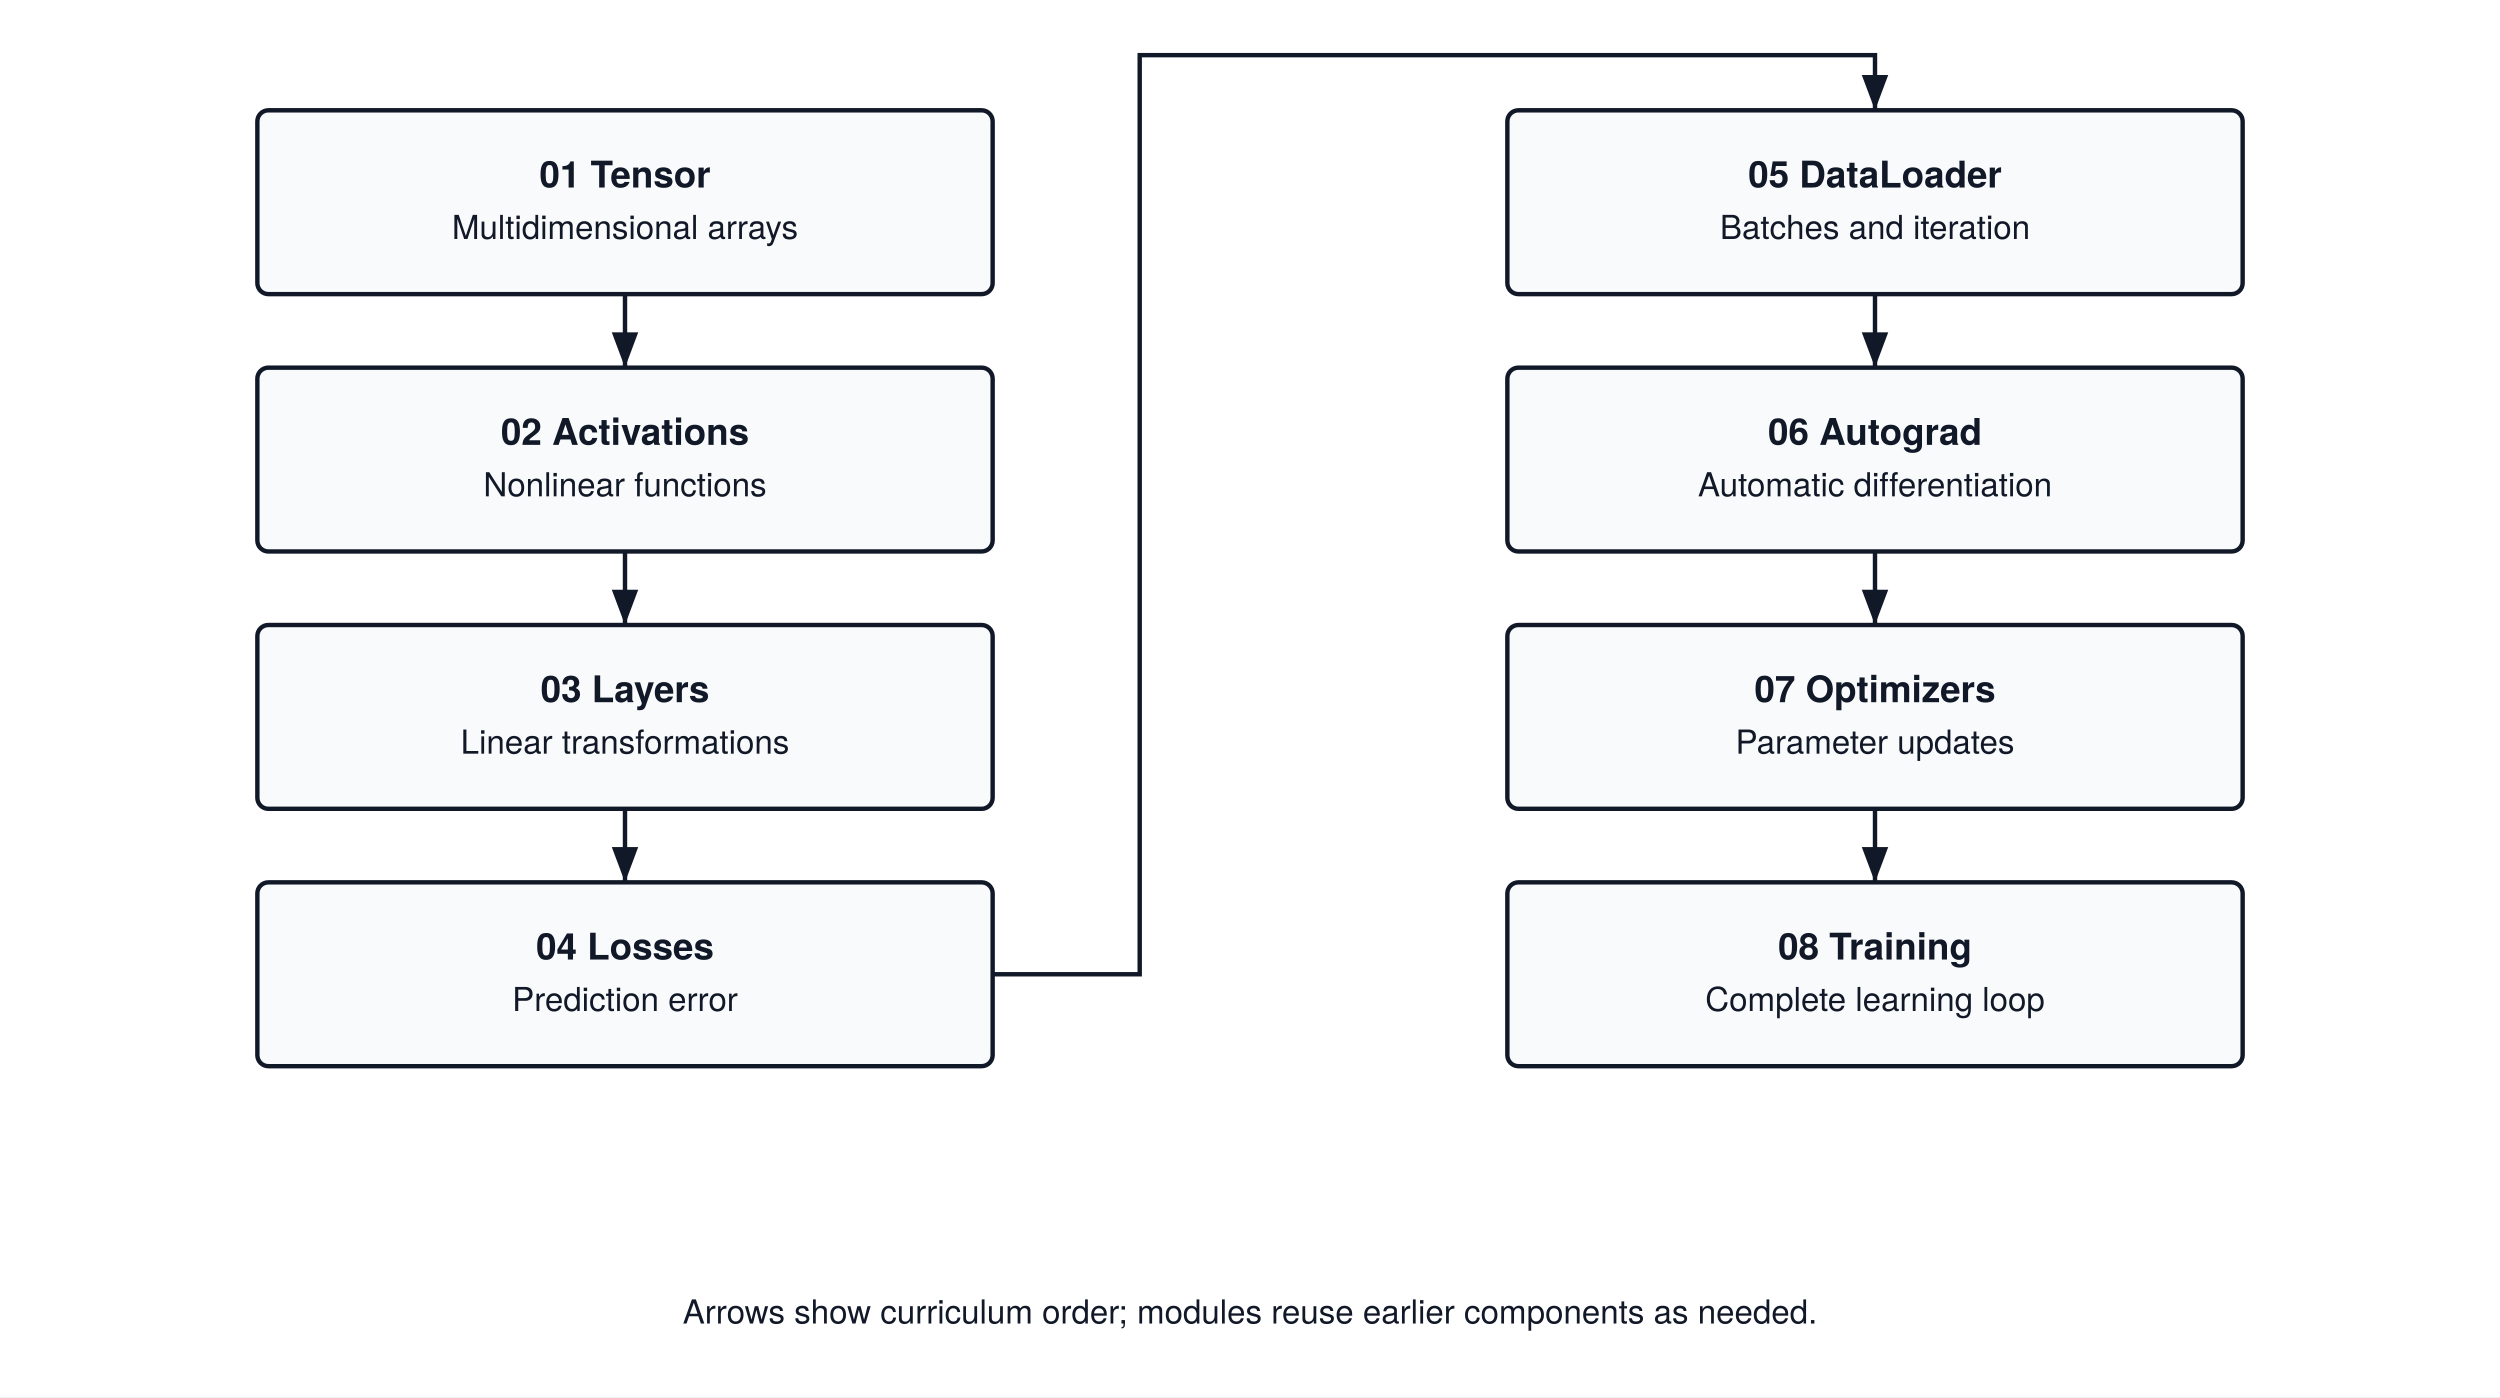
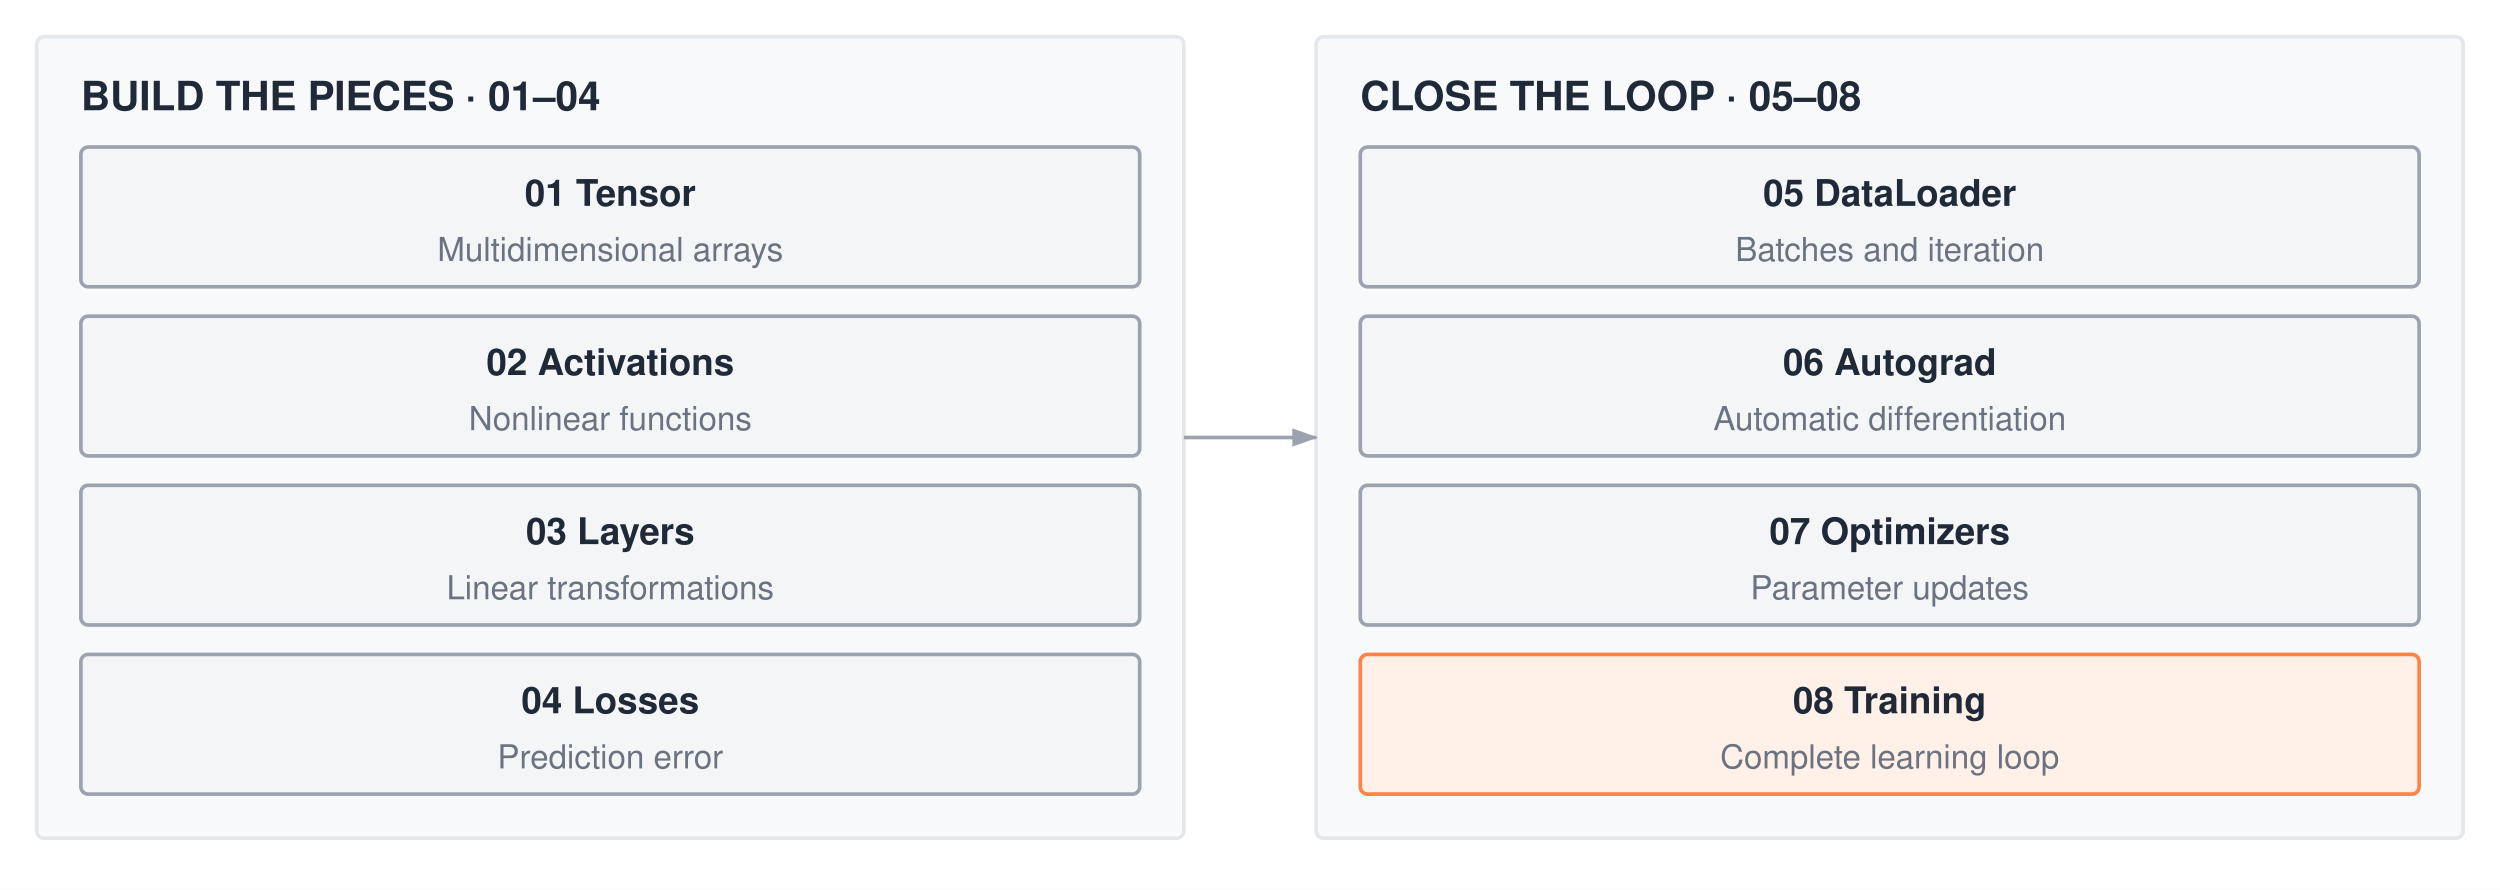
- <svg xmlns="http://www.w3.org/2000/svg" viewBox="0 0 680 380" font-family="'TeX Gyre Heros', -apple-system, BlinkMacSystemFont, 'Segoe UI', 'Helvetica Neue', Arial, sans-serif">
-   <rect width="680" height="380" fill="#FFFFFF" />
+ <svg xmlns="http://www.w3.org/2000/svg" width="680" height="242" viewBox="0 0 680 242" font-family="'Helvetica Neue', Helvetica, Arial, sans-serif">
+   <rect width="680" height="242" fill="#ffffff" />
  <defs>
-     <marker id="arrow" markerWidth="8" markerHeight="6" refX="8" refY="3" orient="auto">
-       <path d="M0,0 L8,3 L0,6 Z" fill="#111827" />
+     <marker id="a" markerWidth="7" markerHeight="5" refX="6.5" refY="2.5" orient="auto">
+       <polygon points="0 0, 7 2.5, 0 5" fill="#9ca3af" />
    </marker>
  </defs>
-   <rect x="70" y="30" width="200" height="50" rx="3" fill="#F9FAFB" stroke="#111827" stroke-width="1.2" />
-   <text x="170.0" y="51.0" text-anchor="middle" font-size="10" font-weight="700" fill="#111827">01 Tensor</text>
-   <text x="170.0" y="65.0" text-anchor="middle" font-size="9" font-weight="400" fill="#111827">Multidimensional arrays</text>
-   <path d="M170,80 V100" stroke="#111827" stroke-width="1.2" fill="none" marker-end="url(#arrow)" />
-   <rect x="70" y="100" width="200" height="50" rx="3" fill="#F9FAFB" stroke="#111827" stroke-width="1.2" />
-   <text x="170.0" y="121.0" text-anchor="middle" font-size="10" font-weight="700" fill="#111827">02 Activations</text>
-   <text x="170.0" y="135.0" text-anchor="middle" font-size="9" font-weight="400" fill="#111827">Nonlinear functions</text>
-   <path d="M170,150 V170" stroke="#111827" stroke-width="1.2" fill="none" marker-end="url(#arrow)" />
-   <rect x="70" y="170" width="200" height="50" rx="3" fill="#F9FAFB" stroke="#111827" stroke-width="1.2" />
-   <text x="170.0" y="191.0" text-anchor="middle" font-size="10" font-weight="700" fill="#111827">03 Layers</text>
-   <text x="170.0" y="205.0" text-anchor="middle" font-size="9" font-weight="400" fill="#111827">Linear transformations</text>
-   <path d="M170,220 V240" stroke="#111827" stroke-width="1.2" fill="none" marker-end="url(#arrow)" />
-   <rect x="70" y="240" width="200" height="50" rx="3" fill="#F9FAFB" stroke="#111827" stroke-width="1.2" />
-   <text x="170.0" y="261.0" text-anchor="middle" font-size="10" font-weight="700" fill="#111827">04 Losses</text>
-   <text x="170.0" y="275.0" text-anchor="middle" font-size="9" font-weight="400" fill="#111827">Prediction error</text>
-   <rect x="410" y="30" width="200" height="50" rx="3" fill="#F9FAFB" stroke="#111827" stroke-width="1.2" />
-   <text x="510.0" y="51.0" text-anchor="middle" font-size="10" font-weight="700" fill="#111827">05 DataLoader</text>
-   <text x="510.0" y="65.0" text-anchor="middle" font-size="9" font-weight="400" fill="#111827">Batches and iteration</text>
-   <path d="M510,80 V100" stroke="#111827" stroke-width="1.2" fill="none" marker-end="url(#arrow)" />
-   <rect x="410" y="100" width="200" height="50" rx="3" fill="#F9FAFB" stroke="#111827" stroke-width="1.2" />
-   <text x="510.0" y="121.0" text-anchor="middle" font-size="10" font-weight="700" fill="#111827">06 Autograd</text>
-   <text x="510.0" y="135.0" text-anchor="middle" font-size="9" font-weight="400" fill="#111827">Automatic differentiation</text>
-   <path d="M510,150 V170" stroke="#111827" stroke-width="1.2" fill="none" marker-end="url(#arrow)" />
-   <rect x="410" y="170" width="200" height="50" rx="3" fill="#F9FAFB" stroke="#111827" stroke-width="1.2" />
-   <text x="510.0" y="191.0" text-anchor="middle" font-size="10" font-weight="700" fill="#111827">07 Optimizers</text>
-   <text x="510.0" y="205.0" text-anchor="middle" font-size="9" font-weight="400" fill="#111827">Parameter updates</text>
-   <path d="M510,220 V240" stroke="#111827" stroke-width="1.2" fill="none" marker-end="url(#arrow)" />
-   <rect x="410" y="240" width="200" height="50" rx="3" fill="#F9FAFB" stroke="#111827" stroke-width="1.2" />
-   <text x="510.0" y="261.0" text-anchor="middle" font-size="10" font-weight="700" fill="#111827">08 Training</text>
-   <text x="510.0" y="275.0" text-anchor="middle" font-size="9" font-weight="400" fill="#111827">Complete learning loop</text>
-   <path d="M270,265 H310 V15 H510 V30" stroke="#111827" stroke-width="1.2" fill="none" marker-end="url(#arrow)" />
-   <text x="340.0" y="360" text-anchor="middle" font-size="9" font-weight="400" fill="#111827">Arrows show curriculum order; modules reuse earlier components as needed.</text>
+   <rect x="10" y="10" width="312" height="218" rx="2" fill="#f8f9fa" stroke="#e5e7eb" stroke-width="1" />
+   <text x="22" y="30" font-size="11" font-weight="700" fill="#1f2937">BUILD THE PIECES · 01–04</text>
+   <rect x="358" y="10" width="312" height="218" rx="2" fill="#f8f9fa" stroke="#e5e7eb" stroke-width="1" />
+   <text x="370" y="30" font-size="11" font-weight="700" fill="#1f2937">CLOSE THE LOOP · 05–08</text>
+   <rect x="22" y="40" width="288" height="38" rx="2" fill="#f4f5f7" stroke="#9ca3af" stroke-width="1" />
+   <text x="166.0" y="56.0" text-anchor="middle" font-size="10" font-weight="700" fill="#1f2937">01 Tensor</text>
+   <text x="166.0" y="71.0" text-anchor="middle" font-size="9" fill="#6b7280">Multidimensional arrays</text>
+   <rect x="22" y="86" width="288" height="38" rx="2" fill="#f4f5f7" stroke="#9ca3af" stroke-width="1" />
+   <text x="166.0" y="102.0" text-anchor="middle" font-size="10" font-weight="700" fill="#1f2937">02 Activations</text>
+   <text x="166.0" y="117.0" text-anchor="middle" font-size="9" fill="#6b7280">Nonlinear functions</text>
+   <rect x="22" y="132" width="288" height="38" rx="2" fill="#f4f5f7" stroke="#9ca3af" stroke-width="1" />
+   <text x="166.0" y="148.0" text-anchor="middle" font-size="10" font-weight="700" fill="#1f2937">03 Layers</text>
+   <text x="166.0" y="163.0" text-anchor="middle" font-size="9" fill="#6b7280">Linear transformations</text>
+   <rect x="22" y="178" width="288" height="38" rx="2" fill="#f4f5f7" stroke="#9ca3af" stroke-width="1" />
+   <text x="166.0" y="194.0" text-anchor="middle" font-size="10" font-weight="700" fill="#1f2937">04 Losses</text>
+   <text x="166.0" y="209.0" text-anchor="middle" font-size="9" fill="#6b7280">Prediction error</text>
+   <rect x="370" y="40" width="288" height="38" rx="2" fill="#f4f5f7" stroke="#9ca3af" stroke-width="1" />
+   <text x="514.0" y="56.0" text-anchor="middle" font-size="10" font-weight="700" fill="#1f2937">05 DataLoader</text>
+   <text x="514.0" y="71.0" text-anchor="middle" font-size="9" fill="#6b7280">Batches and iteration</text>
+   <rect x="370" y="86" width="288" height="38" rx="2" fill="#f4f5f7" stroke="#9ca3af" stroke-width="1" />
+   <text x="514.0" y="102.0" text-anchor="middle" font-size="10" font-weight="700" fill="#1f2937">06 Autograd</text>
+   <text x="514.0" y="117.0" text-anchor="middle" font-size="9" fill="#6b7280">Automatic differentiation</text>
+   <rect x="370" y="132" width="288" height="38" rx="2" fill="#f4f5f7" stroke="#9ca3af" stroke-width="1" />
+   <text x="514.0" y="148.0" text-anchor="middle" font-size="10" font-weight="700" fill="#1f2937">07 Optimizers</text>
+   <text x="514.0" y="163.0" text-anchor="middle" font-size="9" fill="#6b7280">Parameter updates</text>
+   <rect x="370" y="178" width="288" height="38" rx="2" fill="#fff1e8" stroke="#ff8246" stroke-width="1" />
+   <text x="514.0" y="194.0" text-anchor="middle" font-size="10" font-weight="700" fill="#1f2937">08 Training</text>
+   <text x="514.0" y="209.0" text-anchor="middle" font-size="9" fill="#6b7280">Complete learning loop</text>
+   <path d="M322 119 H358" fill="none" stroke="#9ca3af" stroke-width="1" marker-end="url(#a)" />
</svg>
